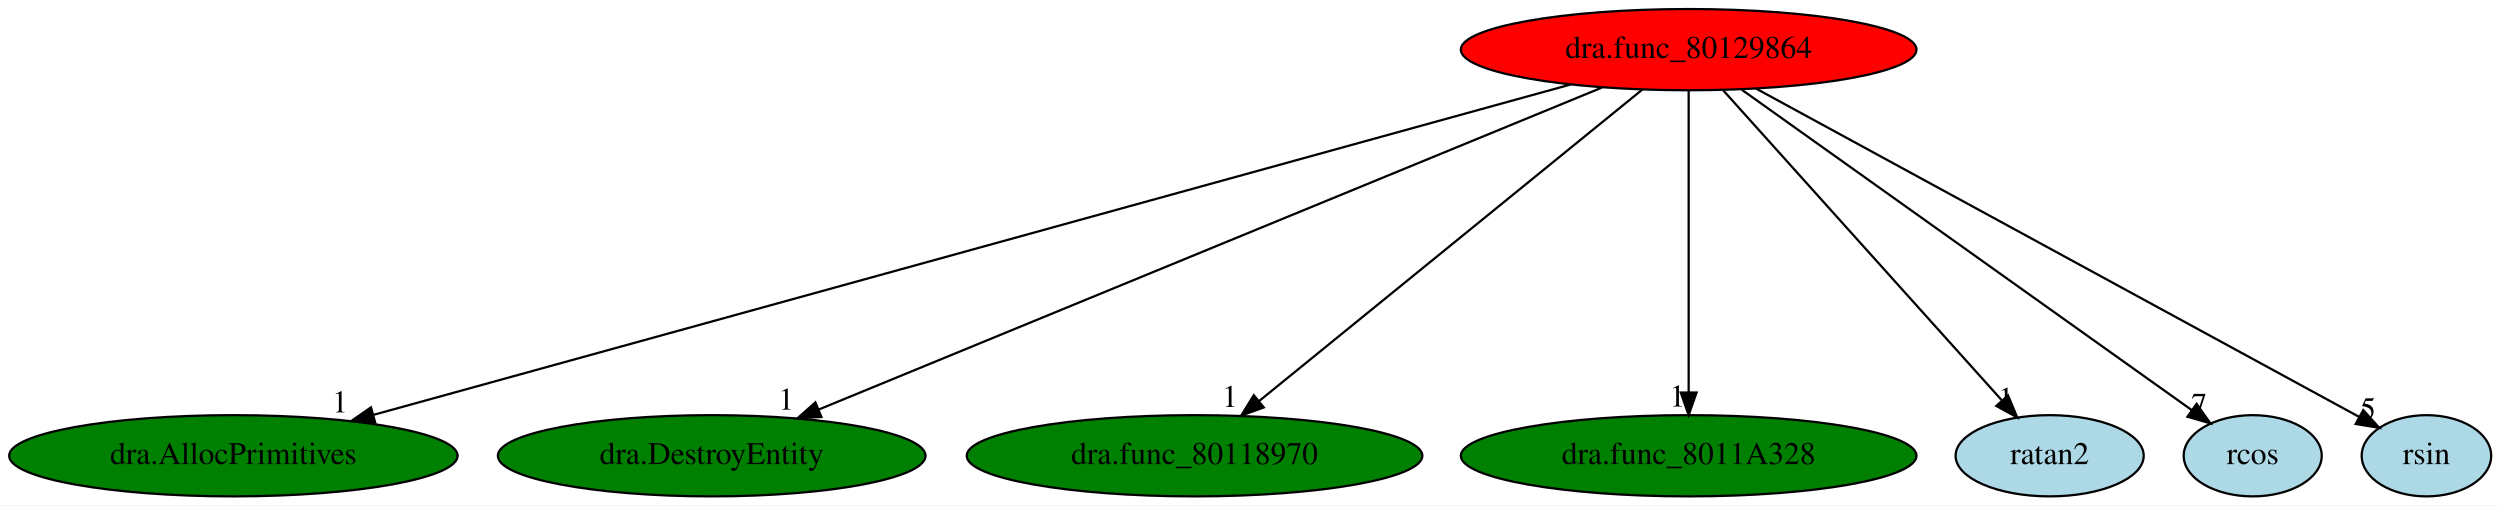
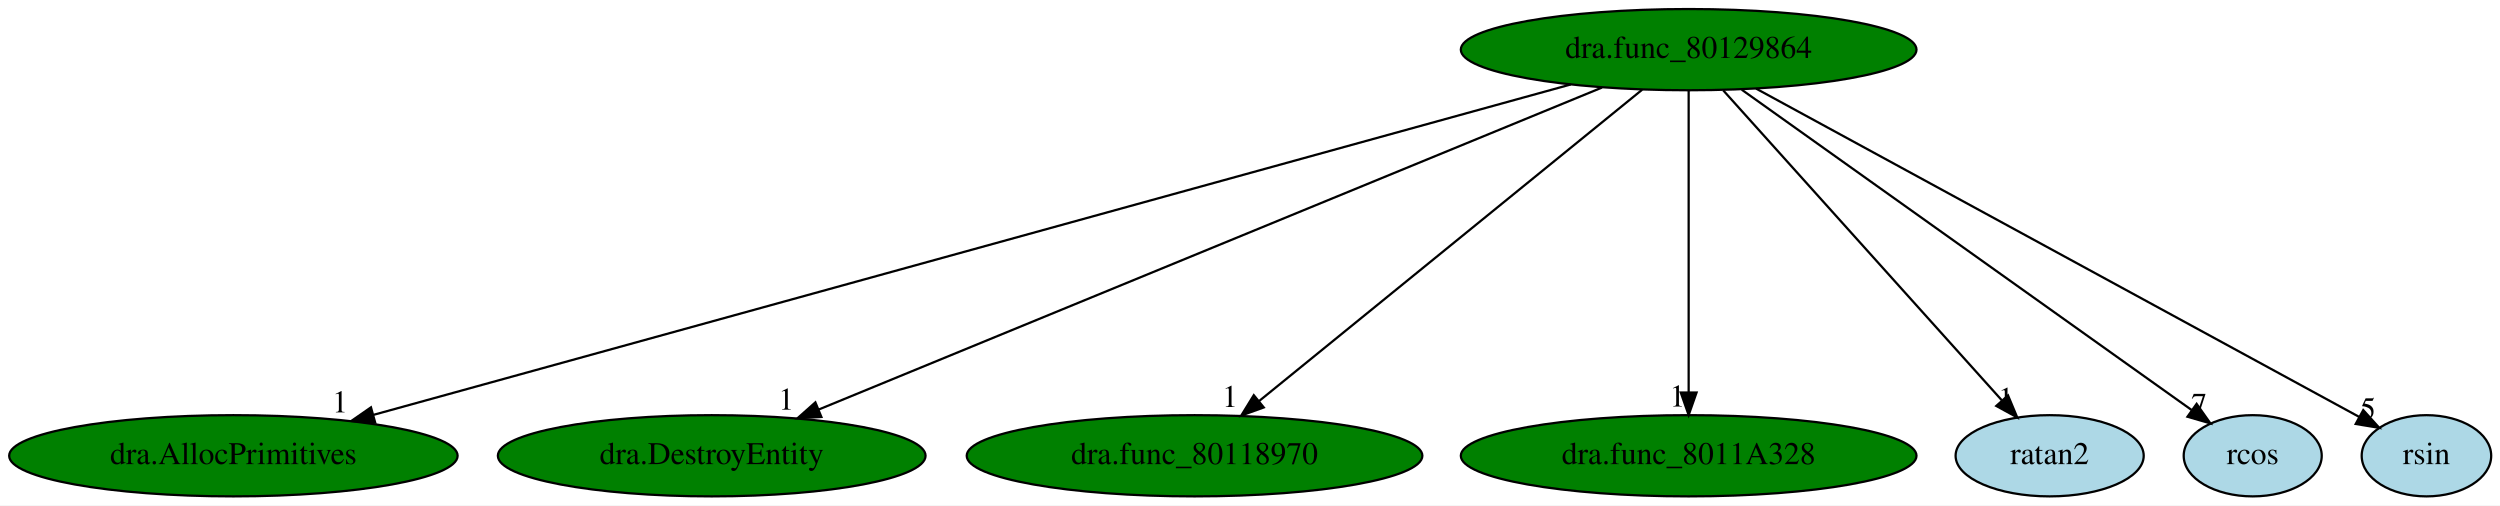
<svg xmlns="http://www.w3.org/2000/svg" xmlns:xlink="http://www.w3.org/1999/xlink" width="1108pt" height="224pt" viewBox="0.00 0.00 1108.04 224.00">
  <g id="graph0" class="graph" transform="scale(1 1) rotate(0) translate(4 220)">
    <polygon fill="white" stroke="transparent" points="-4,4 -4,-220 1104.04,-220 1104.04,4 -4,4" />
    <g id="node1" class="node">
-       <ellipse fill="red" stroke="black" cx="744.44" cy="-198" rx="100.98" ry="18" />
+       <ellipse fill="green" stroke="black" cx="744.44" cy="-198" rx="100.98" ry="18" />
      <text text-anchor="middle" x="744.44" y="-194.3" font-family="Times,serif" font-size="14.00">dra.func_80129864</text>
    </g>
    <g id="node2" class="node">
      <g id="a_node2">
        <a xlink:href="dra.AllocPrimitives.svg" xlink:title="dra.AllocPrimitives">
          <ellipse fill="green" stroke="black" cx="99.44" cy="-18" rx="99.38" ry="18" />
          <text text-anchor="middle" x="99.44" y="-14.3" font-family="Times,serif" font-size="14.00">dra.AllocPrimitives</text>
        </a>
      </g>
    </g>
    <g id="edge1" class="edge">
      <path fill="none" stroke="black" d="M692.2,-182.58C574.38,-150.07 288.38,-71.14 161.65,-36.17" />
      <polygon fill="black" stroke="black" points="162.29,-32.71 151.71,-33.43 160.42,-39.46 162.29,-32.71" />
      <text text-anchor="middle" x="146.71" y="-37.23" font-family="Times,serif" font-size="14.00">1</text>
    </g>
    <g id="node3" class="node">
      <g id="a_node3">
        <a xlink:href="dra.DestroyEntity.svg" xlink:title="dra.DestroyEntity">
          <ellipse fill="green" stroke="black" cx="311.44" cy="-18" rx="94.78" ry="18" />
          <text text-anchor="middle" x="311.44" y="-14.3" font-family="Times,serif" font-size="14.00">dra.DestroyEntity</text>
        </a>
      </g>
    </g>
    <g id="edge2" class="edge">
      <path fill="none" stroke="black" d="M706.02,-181.2C626.72,-148.6 445.15,-73.96 358.77,-38.46" />
      <polygon fill="black" stroke="black" points="360.05,-35.2 349.47,-34.63 357.39,-41.67 360.05,-35.2" />
      <text text-anchor="middle" x="344.47" y="-38.43" font-family="Times,serif" font-size="14.00">1</text>
    </g>
    <g id="node4" class="node">
      <g id="a_node4">
        <a xlink:href="dra.func_80118970.svg" xlink:title="dra.func_80118970">
          <ellipse fill="green" stroke="black" cx="525.44" cy="-18" rx="100.98" ry="18" />
          <text text-anchor="middle" x="525.44" y="-14.3" font-family="Times,serif" font-size="14.00">dra.func_80118970</text>
        </a>
      </g>
    </g>
    <g id="edge3" class="edge">
      <path fill="none" stroke="black" d="M723.84,-180.25C684.54,-148.32 598.83,-78.65 554.02,-42.23" />
      <polygon fill="black" stroke="black" points="556.12,-39.42 546.15,-35.83 551.7,-44.85 556.12,-39.42" />
      <text text-anchor="middle" x="541.15" y="-39.63" font-family="Times,serif" font-size="14.00">1</text>
    </g>
    <g id="node5" class="node">
      <g id="a_node5">
        <a xlink:href="dra.func_8011A328.svg" xlink:title="dra.func_8011A328">
          <ellipse fill="green" stroke="black" cx="744.44" cy="-18" rx="100.98" ry="18" />
          <text text-anchor="middle" x="744.44" y="-14.3" font-family="Times,serif" font-size="14.00">dra.func_8011A328</text>
        </a>
      </g>
    </g>
    <g id="edge4" class="edge">
      <path fill="none" stroke="black" d="M744.44,-179.93C744.44,-148.97 744.44,-83.3 744.44,-46.13" />
      <polygon fill="black" stroke="black" points="747.94,-46.02 744.44,-36.02 740.94,-46.02 747.94,-46.02" />
      <text text-anchor="middle" x="739.44" y="-39.82" font-family="Times,serif" font-size="14.00">1</text>
    </g>
    <g id="node6" class="node">
      <g id="a_node6">
        <a xlink:href="ratan2.svg" xlink:title="ratan2">
          <ellipse fill="lightblue" stroke="black" cx="904.44" cy="-18" rx="41.69" ry="18" />
          <text text-anchor="middle" x="904.44" y="-14.3" font-family="Times,serif" font-size="14.00">ratan2</text>
        </a>
      </g>
    </g>
    <g id="edge5" class="edge">
      <path fill="none" stroke="black" d="M759.78,-179.93C788.51,-147.98 850.44,-79.07 883.17,-42.66" />
      <polygon fill="black" stroke="black" points="885.99,-44.76 890.07,-34.99 880.78,-40.08 885.99,-44.76" />
      <text text-anchor="middle" x="885.07" y="-38.79" font-family="Times,serif" font-size="14.00">1</text>
    </g>
    <g id="node7" class="node">
      <g id="a_node7">
        <a xlink:href="rcos.svg" xlink:title="rcos">
          <ellipse fill="lightblue" stroke="black" cx="994.44" cy="-18" rx="30.59" ry="18" />
          <text text-anchor="middle" x="994.44" y="-14.3" font-family="Times,serif" font-size="14.00">rcos</text>
        </a>
      </g>
    </g>
    <g id="edge6" class="edge">
      <path fill="none" stroke="black" d="M767.96,-180.25C814.52,-147.11 918.15,-73.32 967.42,-38.24" />
      <polygon fill="black" stroke="black" points="969.57,-41.01 975.68,-32.36 965.51,-35.3 969.57,-41.01" />
      <text text-anchor="middle" x="970.68" y="-36.16" font-family="Times,serif" font-size="14.00">7</text>
    </g>
    <g id="node8" class="node">
      <g id="a_node8">
        <a xlink:href="rsin.svg" xlink:title="rsin">
          <ellipse fill="lightblue" stroke="black" cx="1071.44" cy="-18" rx="28.7" ry="18" />
          <text text-anchor="middle" x="1071.44" y="-14.3" font-family="Times,serif" font-size="14.00">rsin</text>
        </a>
      </g>
    </g>
    <g id="edge7" class="edge">
      <path fill="none" stroke="black" d="M774.33,-180.73C836.56,-146.85 979.44,-69.08 1041.62,-35.23" />
      <polygon fill="black" stroke="black" points="1043.43,-38.24 1050.53,-30.38 1040.08,-32.09 1043.43,-38.24" />
      <text text-anchor="middle" x="1045.53" y="-34.18" font-family="Times,serif" font-size="14.00">5</text>
    </g>
  </g>
</svg>
